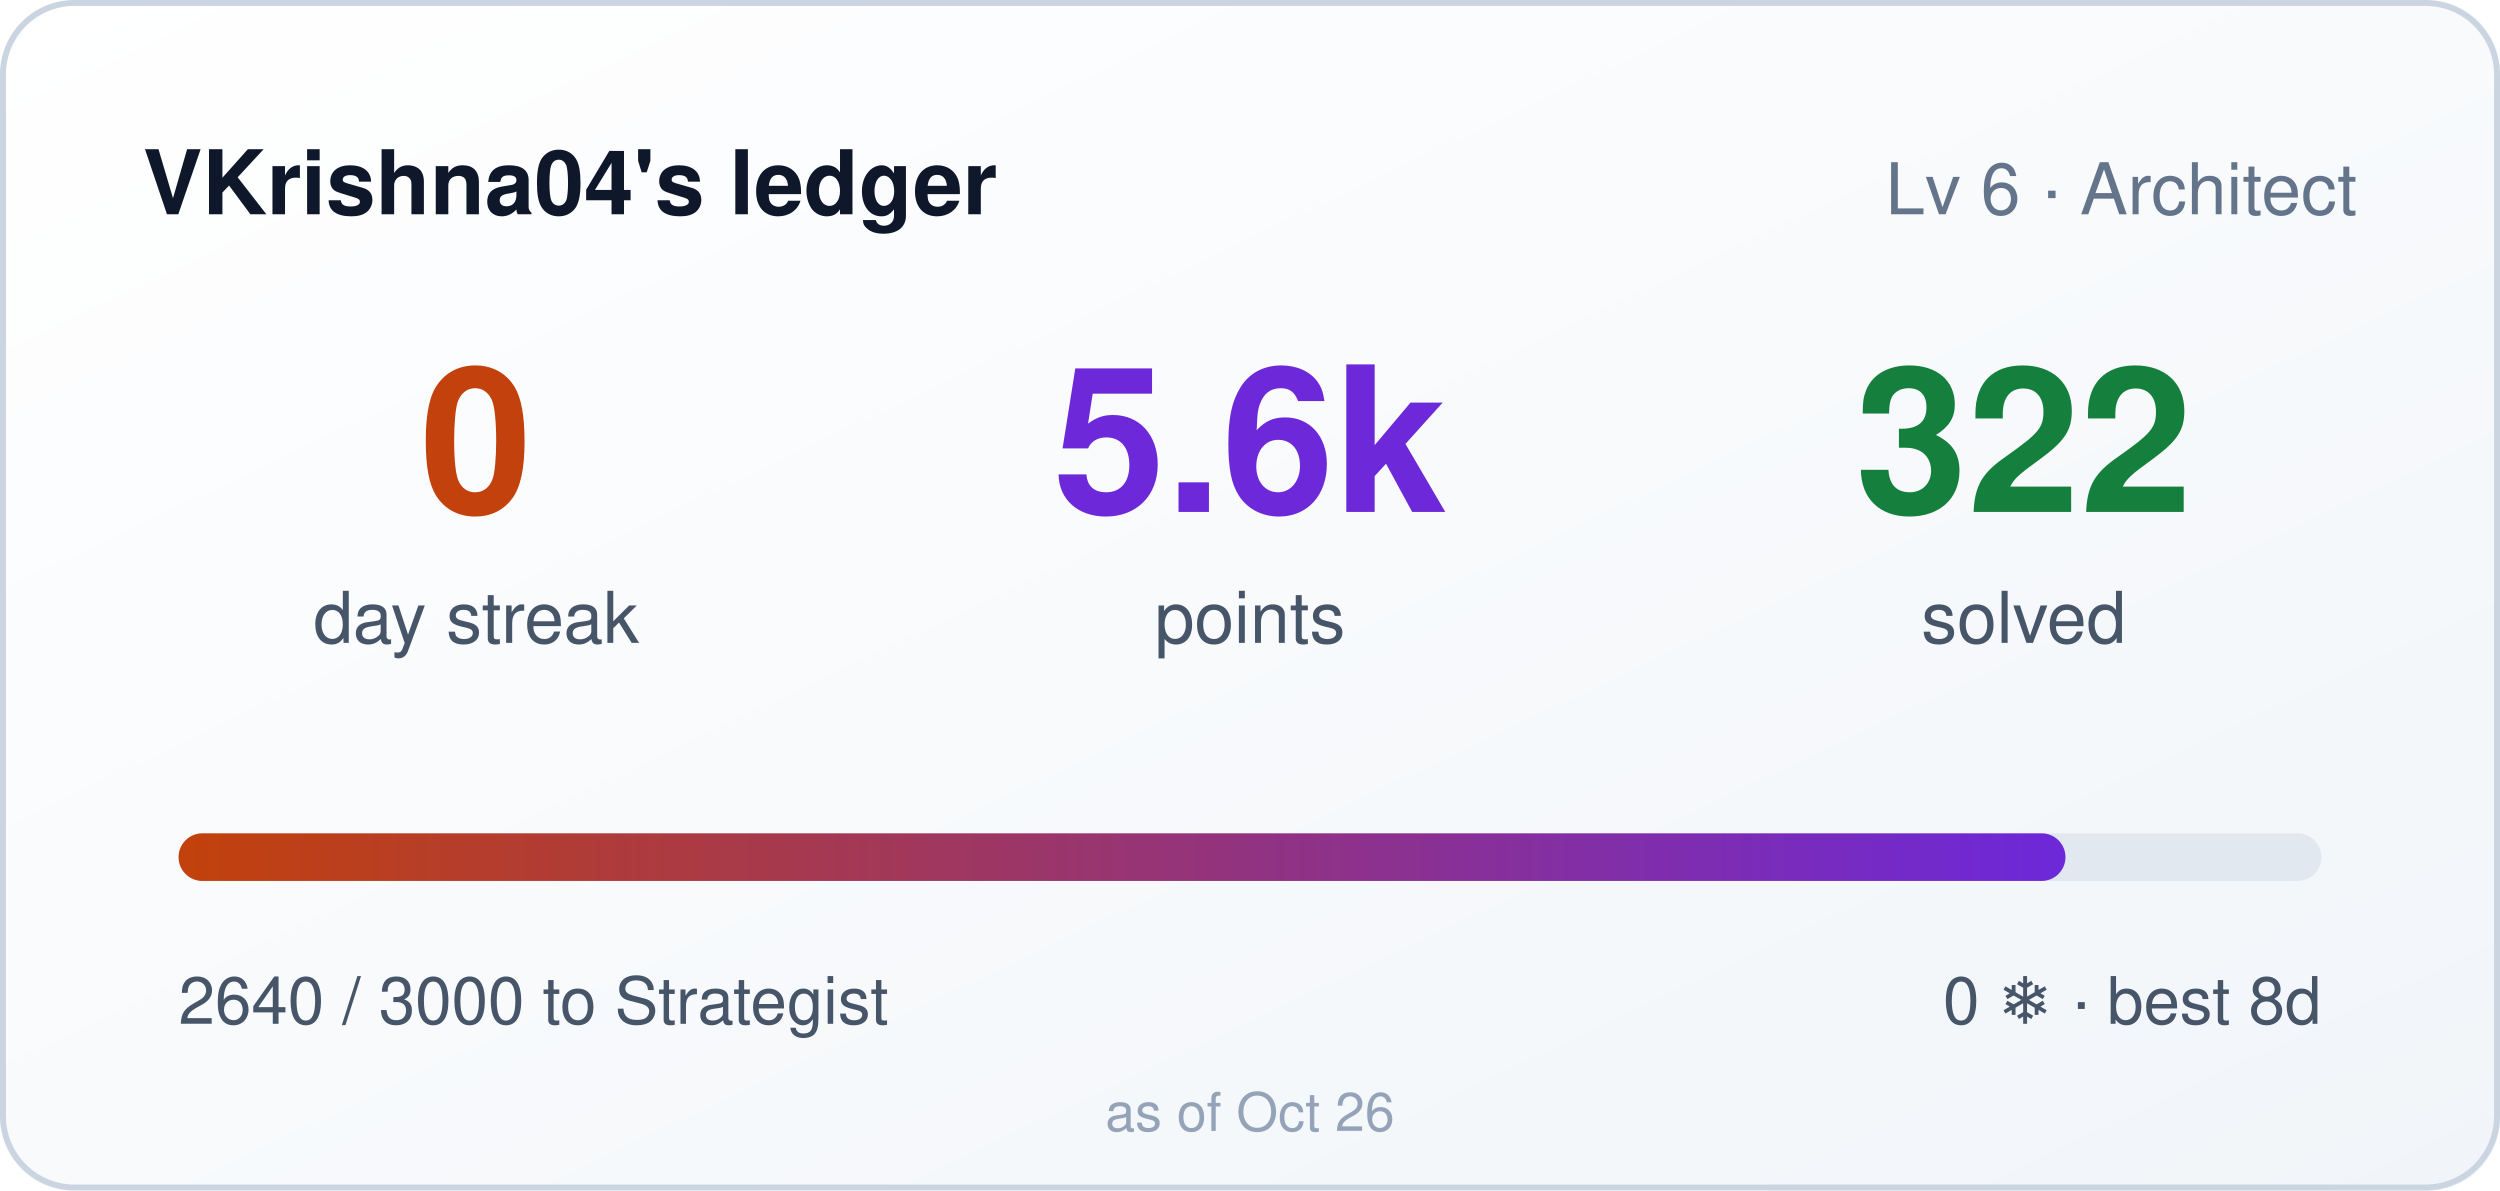
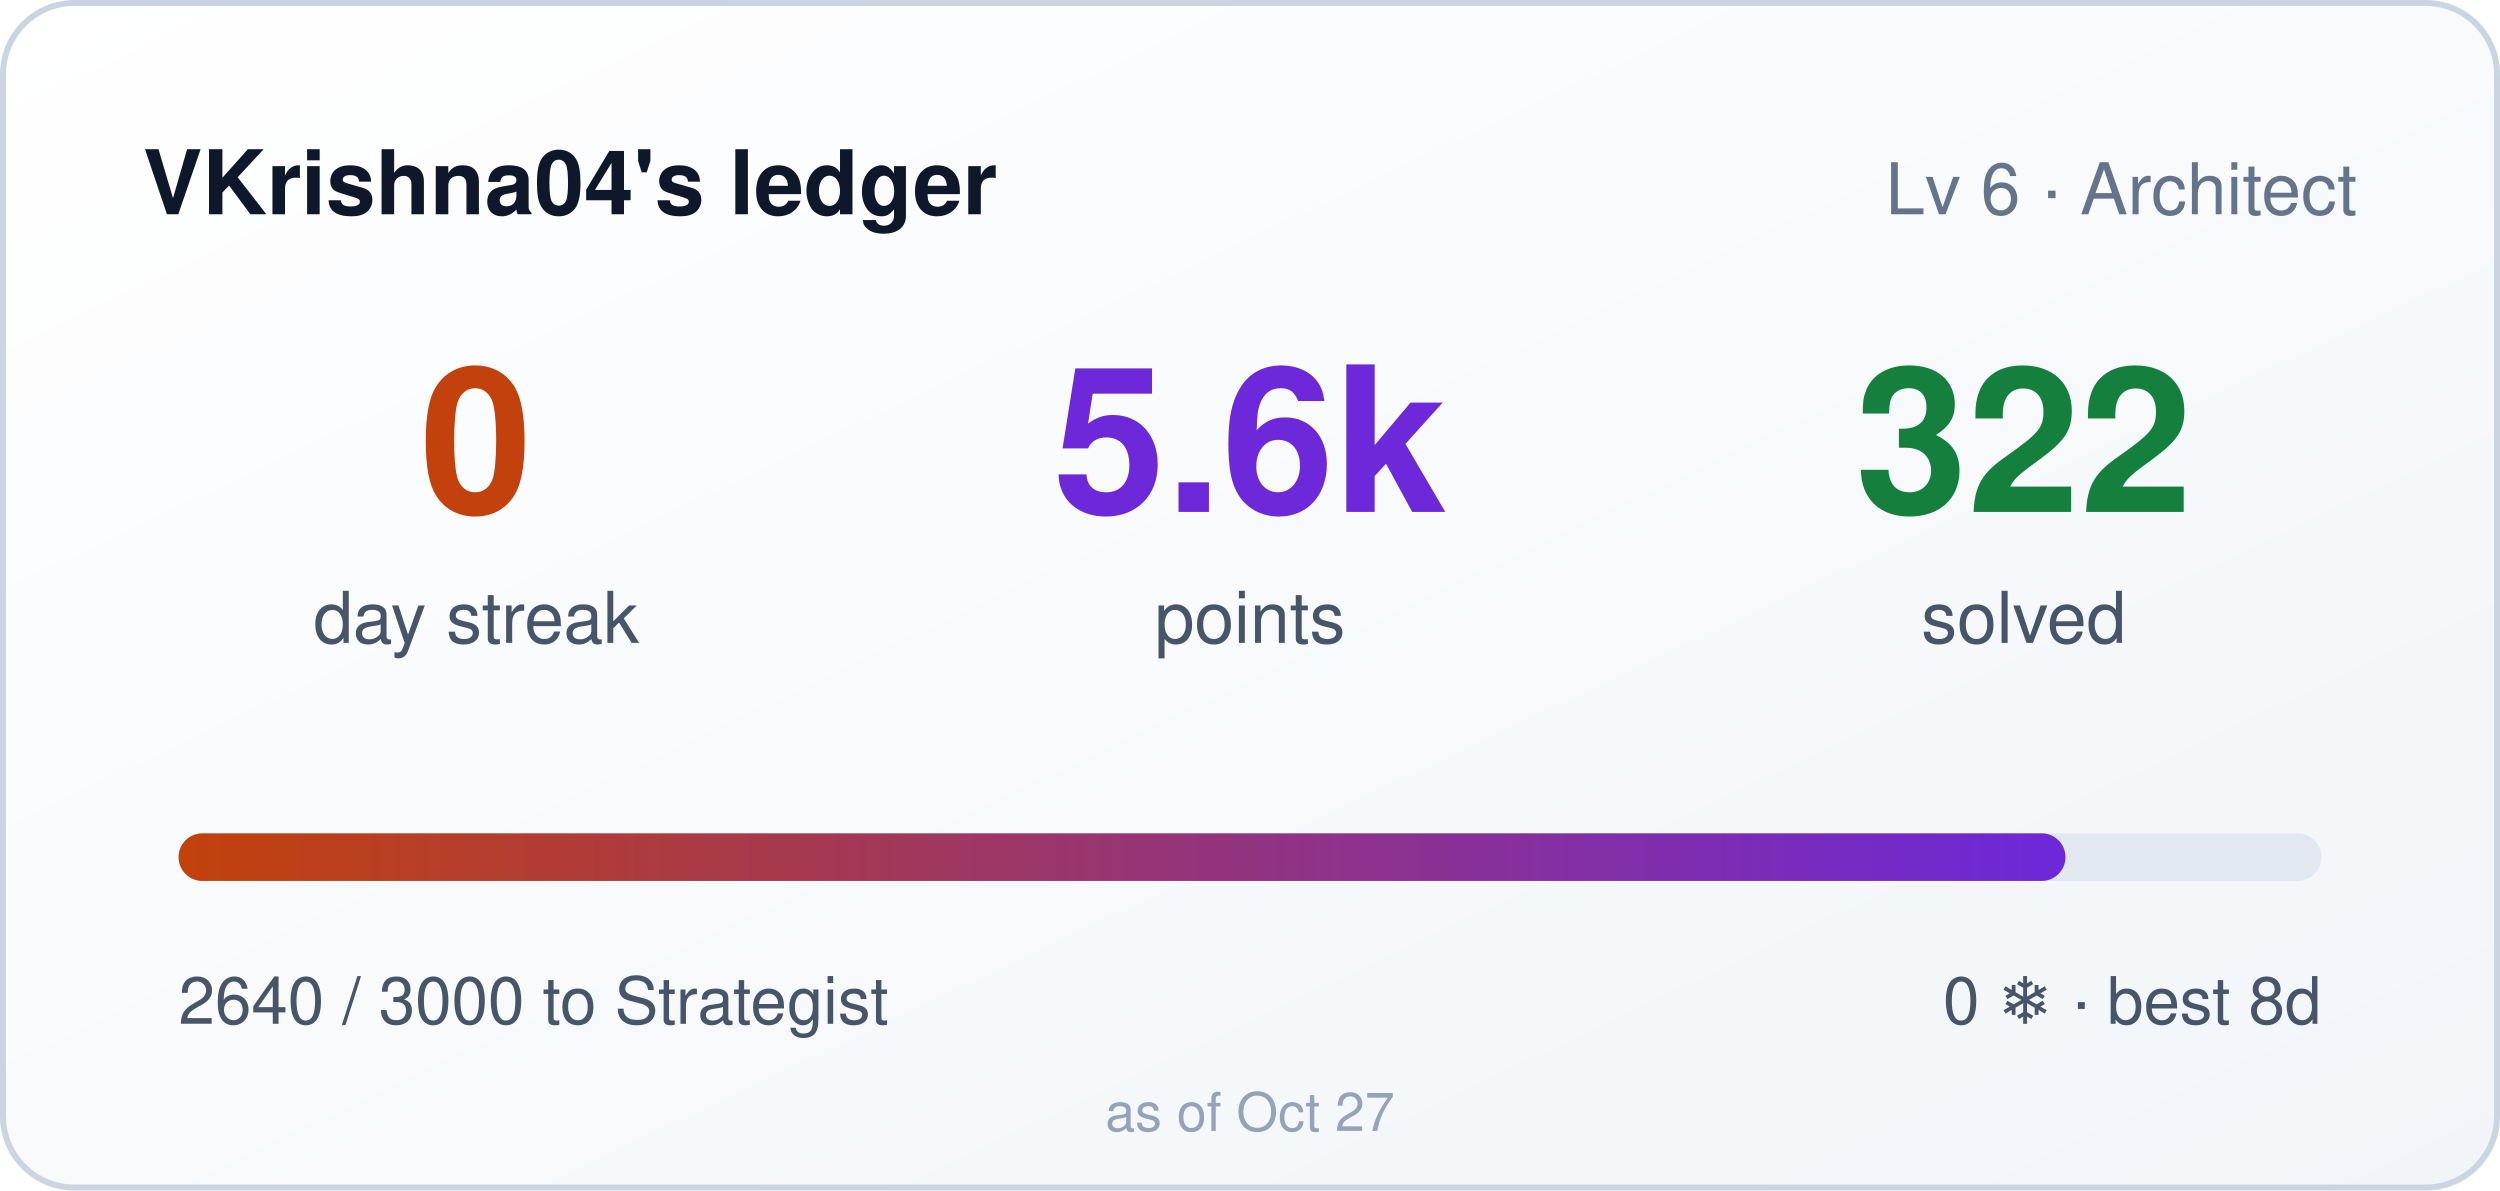
<svg xmlns="http://www.w3.org/2000/svg" width="420" height="200" role="img" aria-label="VKrishna04's ledger: 0 day streak, 5640 points">
  <style>
    .bar,.n{transform-box:fill-box}
    .bar{transform-origin:left center}
    @media (prefers-reduced-motion: no-preference){
      .bar{animation:cl-grow .9s cubic-bezier(.22,1,.36,1) both}
      .n{animation:cl-rise .5s ease-out both}
      .n2{animation-delay:.08s}
      .n3{animation-delay:.16s}
    }
    @keyframes cl-grow{from{transform:scaleX(0)}to{transform:scaleX(1)}}
    @keyframes cl-rise{from{opacity:0;transform:translateY(6px)}to{opacity:1;transform:none}}
  </style>
  <defs>
    <linearGradient id="bg" x1="0" y1="0" x2="1" y2="1">
      <stop offset="0" stop-color="#ffffff" />
      <stop offset="1" stop-color="#f1f5f9" />
    </linearGradient>
    <linearGradient id="bar" x1="0" y1="0" x2="1" y2="0">
      <stop offset="0" stop-color="#c2410c" />
      <stop offset="1" stop-color="#6d28d9" />
    </linearGradient>
  </defs>
  <rect width="420" height="200" rx="12" fill="url(#bg)" />
  <rect x="0.5" y="0.5" width="419" height="199" rx="12" fill="none" stroke="#cbd5e1" />
  <text x="24" y="36" fill="#0f172a" font-size="15" font-weight="600" font-family="Segoe UI,Helvetica,Arial,sans-serif">VKrishna04's ledger</text>
  <text x="396" y="36" fill="#64748b" font-size="12" text-anchor="end" font-family="Segoe UI,Helvetica,Arial,sans-serif">Lv 6 · Architect</text>
  <g font-family="Segoe UI,Helvetica,Arial,sans-serif">
    <text class="n n1" x="80" y="86" fill="#c2410c" font-size="34" font-weight="700" text-anchor="middle">0</text>
    <text x="80" y="108" fill="#475569" font-size="12" text-anchor="middle">day streak</text>
    <text class="n n2" x="210" y="86" fill="#6d28d9" font-size="34" font-weight="700" text-anchor="middle">5.6k</text>
    <text x="210" y="108" fill="#475569" font-size="12" text-anchor="middle">points</text>
    <text class="n n3" x="340" y="86" fill="#15803d" font-size="34" font-weight="700" text-anchor="middle">322</text>
    <text x="340" y="108" fill="#475569" font-size="12" text-anchor="middle">solved</text>
  </g>
  <rect x="30" y="140" width="360" height="8" rx="4" fill="#e2e8f0" />
  <rect class="bar" x="30" y="140" width="317" height="8" rx="4" fill="url(#bar)" />
  <text x="30" y="172" fill="#475569" font-size="11" font-family="Segoe UI,Helvetica,Arial,sans-serif">2640 / 3000 to Strategist</text>
  <text x="390" y="172" fill="#475569" font-size="11" text-anchor="end" font-family="Segoe UI,Helvetica,Arial,sans-serif">0 ❄ · best 8d</text>
-   <text x="210" y="190" fill="#94a3b8" font-size="9" text-anchor="middle" font-family="Segoe UI,Helvetica,Arial,sans-serif">as of Oct 26</text>
+   <text x="210" y="190" fill="#94a3b8" font-size="9" text-anchor="middle" font-family="Segoe UI,Helvetica,Arial,sans-serif">as of Oct 27</text>
</svg>
